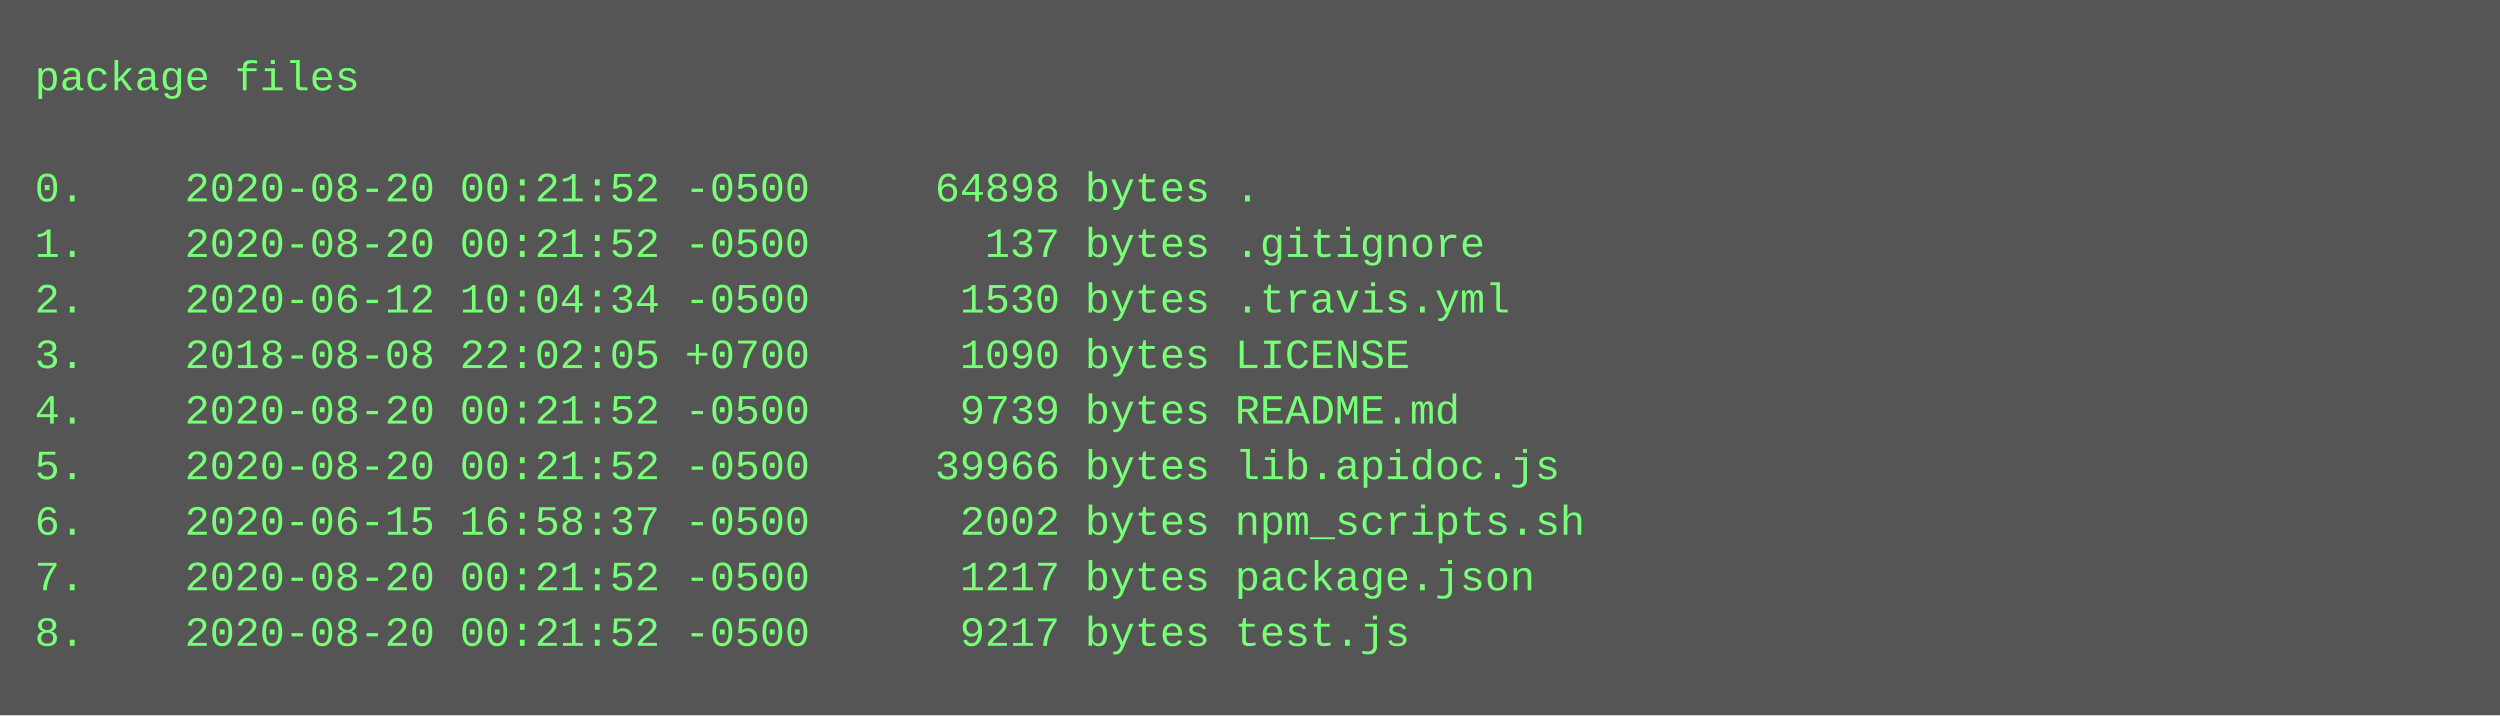
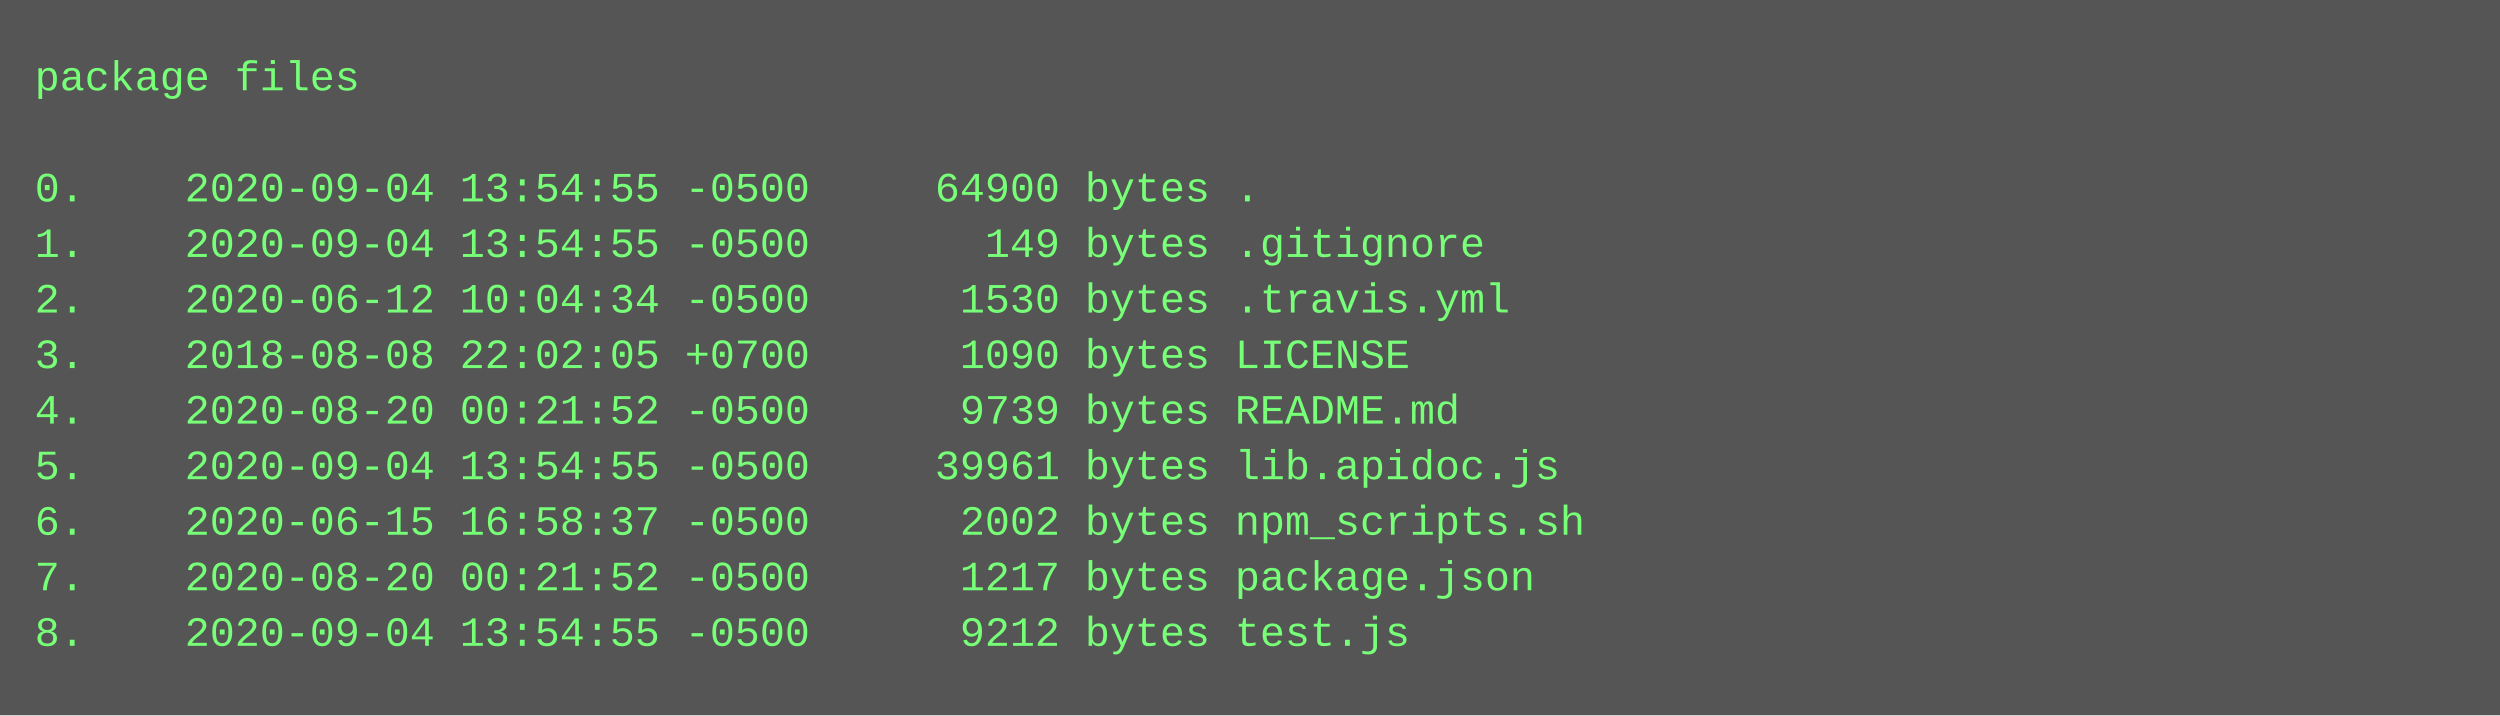
<svg xmlns="http://www.w3.org/2000/svg" height="206" width="720">
  <rect height="206" fill="#555" width="720" />
  <text fill="#7f7" font-family="Courier New" font-size="12" xml:space="preserve">
    <tspan x="10" y="26">package files</tspan>
    <tspan x="10" y="42" />
-     <tspan x="10" y="58">0.    2020-08-20 00:21:52 -0500     64898 bytes .</tspan>
-     <tspan x="10" y="74">1.    2020-08-20 00:21:52 -0500       137 bytes .gitignore</tspan>
+     <tspan x="10" y="58">0.    2020-09-04 13:54:55 -0500     64900 bytes .</tspan>
+     <tspan x="10" y="74">1.    2020-09-04 13:54:55 -0500       149 bytes .gitignore</tspan>
    <tspan x="10" y="90">2.    2020-06-12 10:04:34 -0500      1530 bytes .travis.yml</tspan>
    <tspan x="10" y="106">3.    2018-08-08 22:02:05 +0700      1090 bytes LICENSE</tspan>
    <tspan x="10" y="122">4.    2020-08-20 00:21:52 -0500      9739 bytes README.md</tspan>
-     <tspan x="10" y="138">5.    2020-08-20 00:21:52 -0500     39966 bytes lib.apidoc.js</tspan>
+     <tspan x="10" y="138">5.    2020-09-04 13:54:55 -0500     39961 bytes lib.apidoc.js</tspan>
    <tspan x="10" y="154">6.    2020-06-15 16:58:37 -0500      2002 bytes npm_scripts.sh</tspan>
    <tspan x="10" y="170">7.    2020-08-20 00:21:52 -0500      1217 bytes package.json</tspan>
-     <tspan x="10" y="186">8.    2020-08-20 00:21:52 -0500      9217 bytes test.js</tspan>
+     <tspan x="10" y="186">8.    2020-09-04 13:54:55 -0500      9212 bytes test.js</tspan>
  </text>
</svg>
